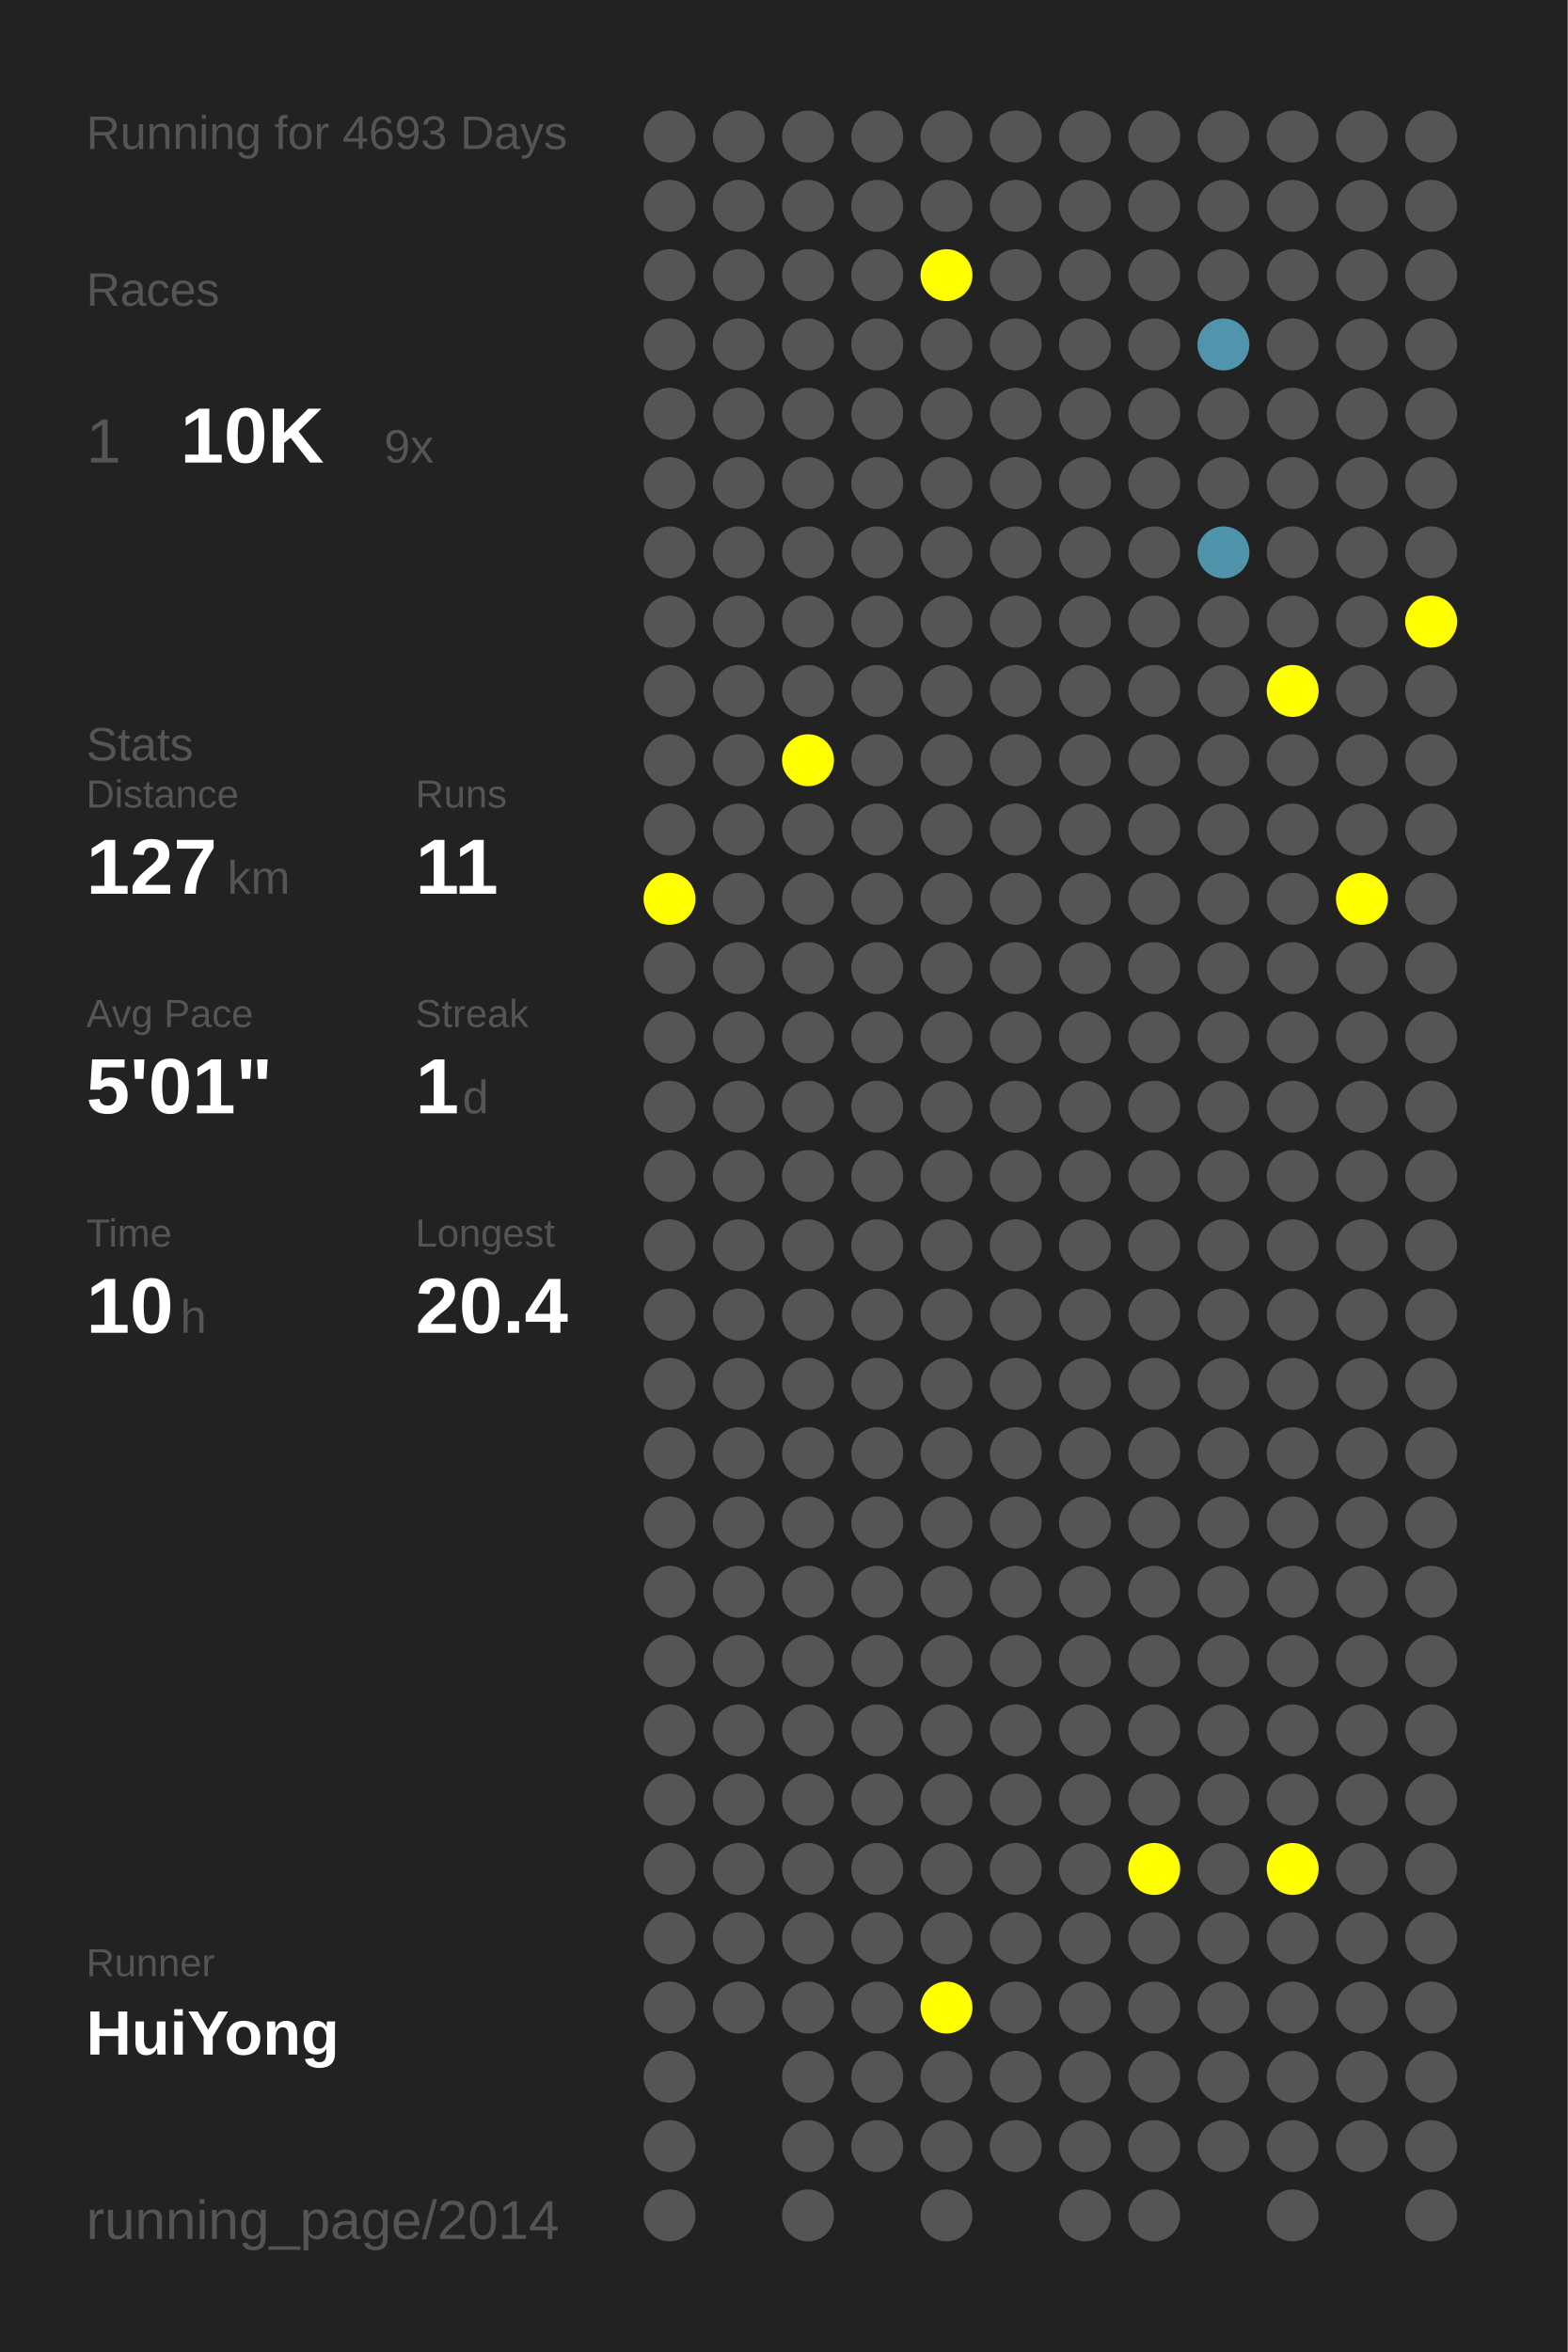
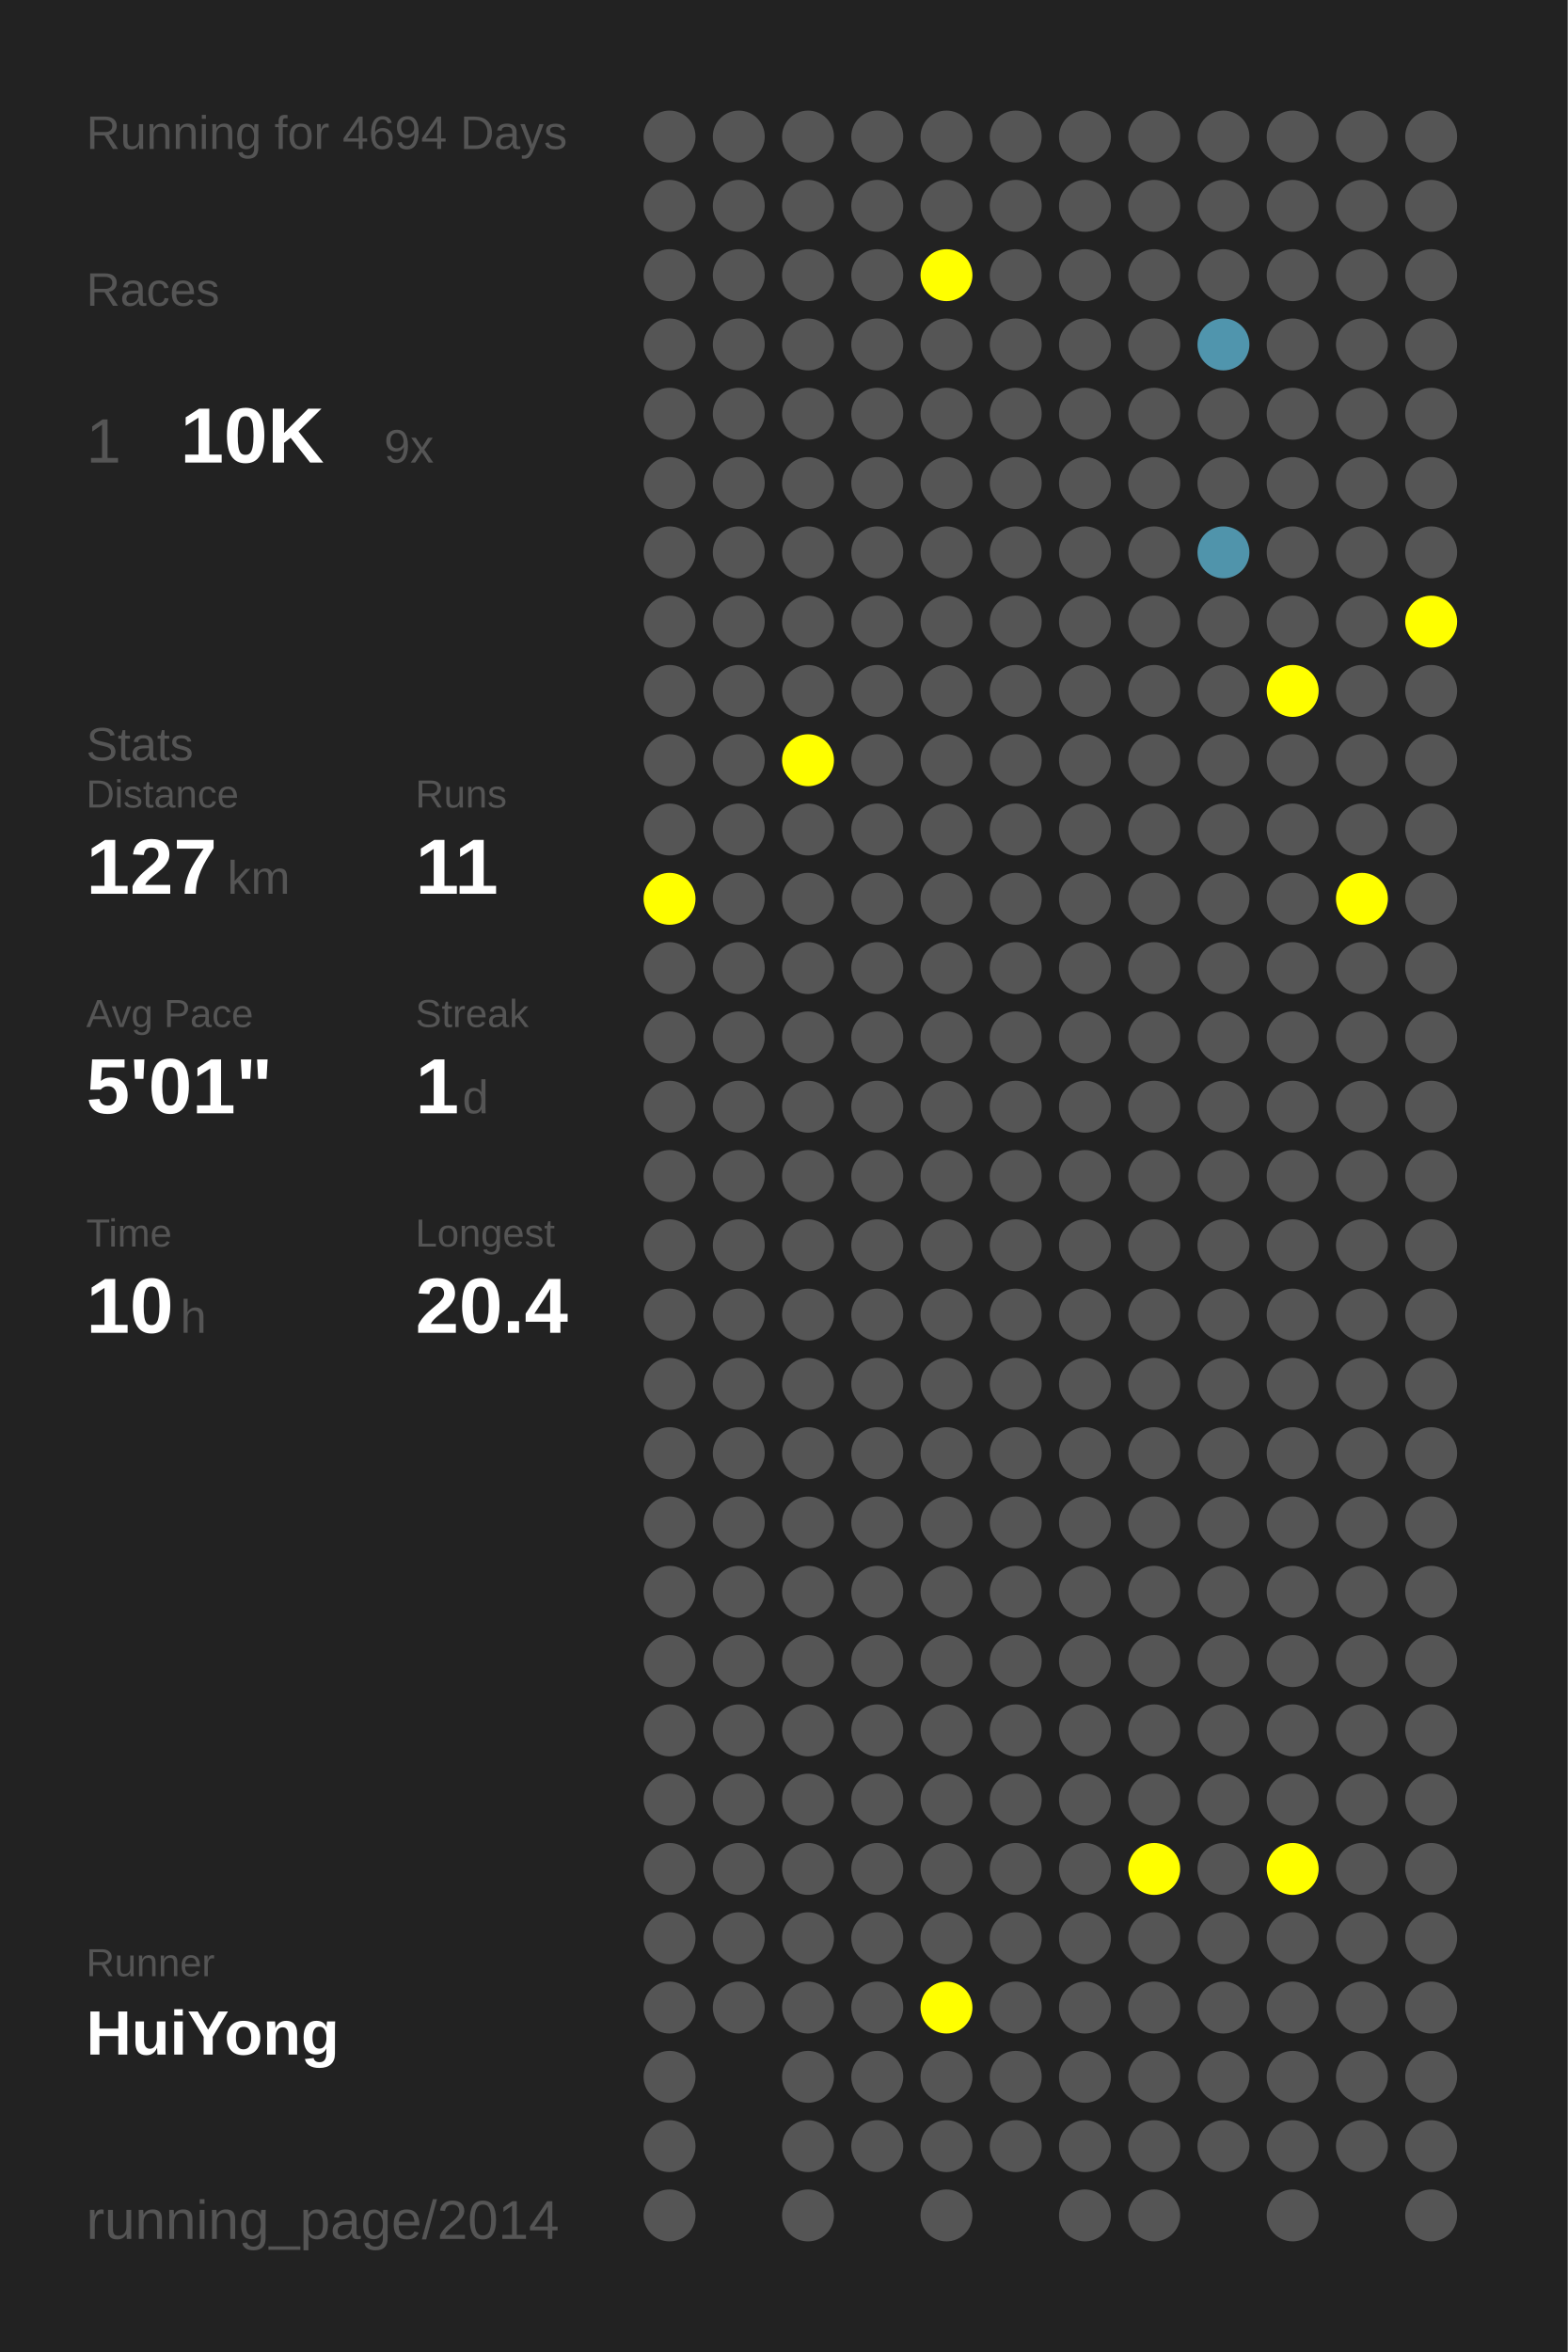
<svg xmlns="http://www.w3.org/2000/svg" baseProfile="full" height="300mm" version="1.1" viewBox="0,0,200,300" width="200mm">
  <defs />
  <rect fill="#222222" height="300" width="200" x="0" y="0" />
-   <text fill="#555555" style="font-size:6px; font-family:Arial;" x="11" y="19">Running for 4693 Days</text>
+   <text fill="#555555" style="font-size:6px; font-family:Arial;" x="11" y="19">Running for 4694 Days</text>
  <text fill="#555555" style="font-size:6px; font-family:Arial;" x="11" y="39">Races</text>
  <text fill="#555555" style="font-size:8px; font-family:Arial;" x="11" y="59">1</text>
  <text fill="#FFFFFF" style="font-size:10px; font-family:Arial; font-weight:bold;" x="23" y="59">10K</text>
  <text fill="#555555" style="font-size:6px; font-family:Arial;" x="49" y="59">9x</text>
  <text fill="#555555" style="font-size:6px; font-family:Arial;" x="11" y="97">Stats</text>
  <text fill="#555555" style="font-size:5px; font-family:Arial;" x="11" y="103">Distance</text>
  <text fill="#FFFFFF" style="font-size:10px; font-family:Arial; font-weight:bold;" x="11" y="114">127</text>
  <text fill="#555555" style="font-size:6px; font-family:Arial;" x="29" y="114">km</text>
  <text fill="#555555" style="font-size:5px; font-family:Arial;" x="53" y="103">Runs</text>
  <text fill="#FFFFFF" style="font-size:10px; font-family:Arial; font-weight:bold;" x="53" y="114">11</text>
  <text fill="#555555" style="font-size:5px; font-family:Arial;" x="11" y="131">Avg Pace</text>
  <text fill="#FFFFFF" style="font-size:10px; font-family:Arial; font-weight:bold;" x="11" y="142">5'01"</text>
  <text fill="#555555" style="font-size:5px; font-family:Arial;" x="53" y="131">Streak</text>
  <text fill="#FFFFFF" style="font-size:10px; font-family:Arial; font-weight:bold;" x="53" y="142">1</text>
  <text fill="#555555" style="font-size:6px; font-family:Arial;" x="59" y="142">d</text>
  <text fill="#555555" style="font-size:5px; font-family:Arial;" x="11" y="159">Time</text>
  <text fill="#FFFFFF" style="font-size:10px; font-family:Arial; font-weight:bold;" x="11" y="170">10</text>
  <text fill="#555555" style="font-size:6px; font-family:Arial;" x="23" y="170">h</text>
  <text fill="#555555" style="font-size:5px; font-family:Arial;" x="53" y="159">Longest</text>
  <text fill="#FFFFFF" style="font-size:10px; font-family:Arial; font-weight:bold;" x="53" y="170">20.4</text>
  <text fill="#555555" style="font-size:5px; font-family:Arial;" x="11" y="252.065">Runner</text>
  <text fill="#FFFFFF" style="font-size:8px; font-family:Arial; font-weight:bold;" x="11" y="262.065">HuiYong</text>
  <text fill="#555555" style="font-size:7px; font-family:Arial;" x="11" y="285.581">running_page/2014</text>
  <circle cx="85.417" cy="17.419" fill="#555555" r="3.312" />
  <circle cx="85.417" cy="26.258" fill="#555555" r="3.312" />
  <circle cx="85.417" cy="35.097" fill="#555555" r="3.312" />
  <circle cx="85.417" cy="43.935" fill="#555555" r="3.312" />
  <circle cx="85.417" cy="52.774" fill="#555555" r="3.312" />
  <circle cx="85.417" cy="61.613" fill="#555555" r="3.312" />
  <circle cx="85.417" cy="70.452" fill="#555555" r="3.312" />
  <circle cx="85.417" cy="79.29" fill="#555555" r="3.312" />
  <circle cx="85.417" cy="88.129" fill="#555555" r="3.312" />
  <circle cx="85.417" cy="96.968" fill="#555555" r="3.312" />
  <circle cx="85.417" cy="105.806" fill="#555555" r="3.312" />
  <circle cx="85.417" cy="114.645" fill="#FFFF00" r="3.312" />
  <circle cx="85.417" cy="123.484" fill="#555555" r="3.312" />
  <circle cx="85.417" cy="132.323" fill="#555555" r="3.312" />
  <circle cx="85.417" cy="141.161" fill="#555555" r="3.312" />
  <circle cx="85.417" cy="150" fill="#555555" r="3.312" />
  <circle cx="85.417" cy="158.839" fill="#555555" r="3.312" />
  <circle cx="85.417" cy="167.677" fill="#555555" r="3.312" />
  <circle cx="85.417" cy="176.516" fill="#555555" r="3.312" />
  <circle cx="85.417" cy="185.355" fill="#555555" r="3.312" />
  <circle cx="85.417" cy="194.194" fill="#555555" r="3.312" />
  <circle cx="85.417" cy="203.032" fill="#555555" r="3.312" />
  <circle cx="85.417" cy="211.871" fill="#555555" r="3.312" />
  <circle cx="85.417" cy="220.71" fill="#555555" r="3.312" />
  <circle cx="85.417" cy="229.548" fill="#555555" r="3.312" />
  <circle cx="85.417" cy="238.387" fill="#555555" r="3.312" />
  <circle cx="85.417" cy="247.226" fill="#555555" r="3.312" />
  <circle cx="85.417" cy="256.065" fill="#555555" r="3.312" />
  <circle cx="85.417" cy="264.903" fill="#555555" r="3.312" />
  <circle cx="85.417" cy="273.742" fill="#555555" r="3.312" />
  <circle cx="85.417" cy="282.581" fill="#555555" r="3.312" />
  <circle cx="94.25" cy="17.419" fill="#555555" r="3.312" />
  <circle cx="94.25" cy="26.258" fill="#555555" r="3.312" />
  <circle cx="94.25" cy="35.097" fill="#555555" r="3.312" />
  <circle cx="94.25" cy="43.935" fill="#555555" r="3.312" />
  <circle cx="94.25" cy="52.774" fill="#555555" r="3.312" />
  <circle cx="94.25" cy="61.613" fill="#555555" r="3.312" />
  <circle cx="94.25" cy="70.452" fill="#555555" r="3.312" />
  <circle cx="94.25" cy="79.29" fill="#555555" r="3.312" />
  <circle cx="94.25" cy="88.129" fill="#555555" r="3.312" />
  <circle cx="94.25" cy="96.968" fill="#555555" r="3.312" />
  <circle cx="94.25" cy="105.806" fill="#555555" r="3.312" />
  <circle cx="94.25" cy="114.645" fill="#555555" r="3.312" />
  <circle cx="94.25" cy="123.484" fill="#555555" r="3.312" />
  <circle cx="94.25" cy="132.323" fill="#555555" r="3.312" />
  <circle cx="94.25" cy="141.161" fill="#555555" r="3.312" />
  <circle cx="94.25" cy="150" fill="#555555" r="3.312" />
  <circle cx="94.25" cy="158.839" fill="#555555" r="3.312" />
  <circle cx="94.25" cy="167.677" fill="#555555" r="3.312" />
  <circle cx="94.25" cy="176.516" fill="#555555" r="3.312" />
  <circle cx="94.25" cy="185.355" fill="#555555" r="3.312" />
  <circle cx="94.25" cy="194.194" fill="#555555" r="3.312" />
  <circle cx="94.25" cy="203.032" fill="#555555" r="3.312" />
  <circle cx="94.25" cy="211.871" fill="#555555" r="3.312" />
  <circle cx="94.25" cy="220.71" fill="#555555" r="3.312" />
  <circle cx="94.25" cy="229.548" fill="#555555" r="3.312" />
  <circle cx="94.25" cy="238.387" fill="#555555" r="3.312" />
  <circle cx="94.25" cy="247.226" fill="#555555" r="3.312" />
  <circle cx="94.25" cy="256.065" fill="#555555" r="3.312" />
  <circle cx="103.083" cy="17.419" fill="#555555" r="3.312" />
  <circle cx="103.083" cy="26.258" fill="#555555" r="3.312" />
  <circle cx="103.083" cy="35.097" fill="#555555" r="3.312" />
  <circle cx="103.083" cy="43.935" fill="#555555" r="3.312" />
  <circle cx="103.083" cy="52.774" fill="#555555" r="3.312" />
  <circle cx="103.083" cy="61.613" fill="#555555" r="3.312" />
  <circle cx="103.083" cy="70.452" fill="#555555" r="3.312" />
  <circle cx="103.083" cy="79.29" fill="#555555" r="3.312" />
  <circle cx="103.083" cy="88.129" fill="#555555" r="3.312" />
  <circle cx="103.083" cy="96.968" fill="#FFFF00" r="3.312" />
  <circle cx="103.083" cy="105.806" fill="#555555" r="3.312" />
  <circle cx="103.083" cy="114.645" fill="#555555" r="3.312" />
  <circle cx="103.083" cy="123.484" fill="#555555" r="3.312" />
  <circle cx="103.083" cy="132.323" fill="#555555" r="3.312" />
  <circle cx="103.083" cy="141.161" fill="#555555" r="3.312" />
  <circle cx="103.083" cy="150" fill="#555555" r="3.312" />
  <circle cx="103.083" cy="158.839" fill="#555555" r="3.312" />
  <circle cx="103.083" cy="167.677" fill="#555555" r="3.312" />
  <circle cx="103.083" cy="176.516" fill="#555555" r="3.312" />
  <circle cx="103.083" cy="185.355" fill="#555555" r="3.312" />
  <circle cx="103.083" cy="194.194" fill="#555555" r="3.312" />
  <circle cx="103.083" cy="203.032" fill="#555555" r="3.312" />
  <circle cx="103.083" cy="211.871" fill="#555555" r="3.312" />
  <circle cx="103.083" cy="220.71" fill="#555555" r="3.312" />
  <circle cx="103.083" cy="229.548" fill="#555555" r="3.312" />
  <circle cx="103.083" cy="238.387" fill="#555555" r="3.312" />
  <circle cx="103.083" cy="247.226" fill="#555555" r="3.312" />
  <circle cx="103.083" cy="256.065" fill="#555555" r="3.312" />
  <circle cx="103.083" cy="264.903" fill="#555555" r="3.312" />
  <circle cx="103.083" cy="273.742" fill="#555555" r="3.312" />
  <circle cx="103.083" cy="282.581" fill="#555555" r="3.312" />
  <circle cx="111.917" cy="17.419" fill="#555555" r="3.312" />
  <circle cx="111.917" cy="26.258" fill="#555555" r="3.312" />
  <circle cx="111.917" cy="35.097" fill="#555555" r="3.312" />
  <circle cx="111.917" cy="43.935" fill="#555555" r="3.312" />
  <circle cx="111.917" cy="52.774" fill="#555555" r="3.312" />
  <circle cx="111.917" cy="61.613" fill="#555555" r="3.312" />
  <circle cx="111.917" cy="70.452" fill="#555555" r="3.312" />
  <circle cx="111.917" cy="79.29" fill="#555555" r="3.312" />
  <circle cx="111.917" cy="88.129" fill="#555555" r="3.312" />
  <circle cx="111.917" cy="96.968" fill="#555555" r="3.312" />
  <circle cx="111.917" cy="105.806" fill="#555555" r="3.312" />
  <circle cx="111.917" cy="114.645" fill="#555555" r="3.312" />
  <circle cx="111.917" cy="123.484" fill="#555555" r="3.312" />
  <circle cx="111.917" cy="132.323" fill="#555555" r="3.312" />
  <circle cx="111.917" cy="141.161" fill="#555555" r="3.312" />
  <circle cx="111.917" cy="150" fill="#555555" r="3.312" />
  <circle cx="111.917" cy="158.839" fill="#555555" r="3.312" />
  <circle cx="111.917" cy="167.677" fill="#555555" r="3.312" />
  <circle cx="111.917" cy="176.516" fill="#555555" r="3.312" />
  <circle cx="111.917" cy="185.355" fill="#555555" r="3.312" />
  <circle cx="111.917" cy="194.194" fill="#555555" r="3.312" />
  <circle cx="111.917" cy="203.032" fill="#555555" r="3.312" />
  <circle cx="111.917" cy="211.871" fill="#555555" r="3.312" />
  <circle cx="111.917" cy="220.71" fill="#555555" r="3.312" />
  <circle cx="111.917" cy="229.548" fill="#555555" r="3.312" />
  <circle cx="111.917" cy="238.387" fill="#555555" r="3.312" />
  <circle cx="111.917" cy="247.226" fill="#555555" r="3.312" />
  <circle cx="111.917" cy="256.065" fill="#555555" r="3.312" />
  <circle cx="111.917" cy="264.903" fill="#555555" r="3.312" />
  <circle cx="111.917" cy="273.742" fill="#555555" r="3.312" />
  <circle cx="120.75" cy="17.419" fill="#555555" r="3.312" />
  <circle cx="120.75" cy="26.258" fill="#555555" r="3.312" />
  <circle cx="120.75" cy="35.097" fill="#FFFF00" r="3.312" />
  <circle cx="120.75" cy="43.935" fill="#555555" r="3.312" />
  <circle cx="120.75" cy="52.774" fill="#555555" r="3.312" />
  <circle cx="120.75" cy="61.613" fill="#555555" r="3.312" />
  <circle cx="120.75" cy="70.452" fill="#555555" r="3.312" />
  <circle cx="120.75" cy="79.29" fill="#555555" r="3.312" />
  <circle cx="120.75" cy="88.129" fill="#555555" r="3.312" />
  <circle cx="120.75" cy="96.968" fill="#555555" r="3.312" />
  <circle cx="120.75" cy="105.806" fill="#555555" r="3.312" />
  <circle cx="120.75" cy="114.645" fill="#555555" r="3.312" />
  <circle cx="120.75" cy="123.484" fill="#555555" r="3.312" />
  <circle cx="120.75" cy="132.323" fill="#555555" r="3.312" />
  <circle cx="120.75" cy="141.161" fill="#555555" r="3.312" />
  <circle cx="120.75" cy="150" fill="#555555" r="3.312" />
  <circle cx="120.75" cy="158.839" fill="#555555" r="3.312" />
  <circle cx="120.75" cy="167.677" fill="#555555" r="3.312" />
  <circle cx="120.75" cy="176.516" fill="#555555" r="3.312" />
  <circle cx="120.75" cy="185.355" fill="#555555" r="3.312" />
  <circle cx="120.75" cy="194.194" fill="#555555" r="3.312" />
  <circle cx="120.75" cy="203.032" fill="#555555" r="3.312" />
  <circle cx="120.75" cy="211.871" fill="#555555" r="3.312" />
  <circle cx="120.75" cy="220.71" fill="#555555" r="3.312" />
  <circle cx="120.75" cy="229.548" fill="#555555" r="3.312" />
  <circle cx="120.75" cy="238.387" fill="#555555" r="3.312" />
  <circle cx="120.75" cy="247.226" fill="#555555" r="3.312" />
  <circle cx="120.75" cy="256.065" fill="#FFFF00" r="3.312" />
  <circle cx="120.75" cy="264.903" fill="#555555" r="3.312" />
  <circle cx="120.75" cy="273.742" fill="#555555" r="3.312" />
  <circle cx="120.75" cy="282.581" fill="#555555" r="3.312" />
  <circle cx="129.583" cy="17.419" fill="#555555" r="3.312" />
  <circle cx="129.583" cy="26.258" fill="#555555" r="3.312" />
  <circle cx="129.583" cy="35.097" fill="#555555" r="3.312" />
  <circle cx="129.583" cy="43.935" fill="#555555" r="3.312" />
  <circle cx="129.583" cy="52.774" fill="#555555" r="3.312" />
  <circle cx="129.583" cy="61.613" fill="#555555" r="3.312" />
  <circle cx="129.583" cy="70.452" fill="#555555" r="3.312" />
  <circle cx="129.583" cy="79.29" fill="#555555" r="3.312" />
  <circle cx="129.583" cy="88.129" fill="#555555" r="3.312" />
  <circle cx="129.583" cy="96.968" fill="#555555" r="3.312" />
  <circle cx="129.583" cy="105.806" fill="#555555" r="3.312" />
  <circle cx="129.583" cy="114.645" fill="#555555" r="3.312" />
  <circle cx="129.583" cy="123.484" fill="#555555" r="3.312" />
  <circle cx="129.583" cy="132.323" fill="#555555" r="3.312" />
  <circle cx="129.583" cy="141.161" fill="#555555" r="3.312" />
  <circle cx="129.583" cy="150" fill="#555555" r="3.312" />
  <circle cx="129.583" cy="158.839" fill="#555555" r="3.312" />
  <circle cx="129.583" cy="167.677" fill="#555555" r="3.312" />
  <circle cx="129.583" cy="176.516" fill="#555555" r="3.312" />
  <circle cx="129.583" cy="185.355" fill="#555555" r="3.312" />
  <circle cx="129.583" cy="194.194" fill="#555555" r="3.312" />
  <circle cx="129.583" cy="203.032" fill="#555555" r="3.312" />
  <circle cx="129.583" cy="211.871" fill="#555555" r="3.312" />
  <circle cx="129.583" cy="220.71" fill="#555555" r="3.312" />
  <circle cx="129.583" cy="229.548" fill="#555555" r="3.312" />
  <circle cx="129.583" cy="238.387" fill="#555555" r="3.312" />
  <circle cx="129.583" cy="247.226" fill="#555555" r="3.312" />
  <circle cx="129.583" cy="256.065" fill="#555555" r="3.312" />
  <circle cx="129.583" cy="264.903" fill="#555555" r="3.312" />
  <circle cx="129.583" cy="273.742" fill="#555555" r="3.312" />
  <circle cx="138.417" cy="17.419" fill="#555555" r="3.312" />
  <circle cx="138.417" cy="26.258" fill="#555555" r="3.312" />
  <circle cx="138.417" cy="35.097" fill="#555555" r="3.312" />
  <circle cx="138.417" cy="43.935" fill="#555555" r="3.312" />
  <circle cx="138.417" cy="52.774" fill="#555555" r="3.312" />
  <circle cx="138.417" cy="61.613" fill="#555555" r="3.312" />
  <circle cx="138.417" cy="70.452" fill="#555555" r="3.312" />
  <circle cx="138.417" cy="79.29" fill="#555555" r="3.312" />
  <circle cx="138.417" cy="88.129" fill="#555555" r="3.312" />
  <circle cx="138.417" cy="96.968" fill="#555555" r="3.312" />
  <circle cx="138.417" cy="105.806" fill="#555555" r="3.312" />
  <circle cx="138.417" cy="114.645" fill="#555555" r="3.312" />
  <circle cx="138.417" cy="123.484" fill="#555555" r="3.312" />
  <circle cx="138.417" cy="132.323" fill="#555555" r="3.312" />
  <circle cx="138.417" cy="141.161" fill="#555555" r="3.312" />
  <circle cx="138.417" cy="150" fill="#555555" r="3.312" />
  <circle cx="138.417" cy="158.839" fill="#555555" r="3.312" />
  <circle cx="138.417" cy="167.677" fill="#555555" r="3.312" />
  <circle cx="138.417" cy="176.516" fill="#555555" r="3.312" />
  <circle cx="138.417" cy="185.355" fill="#555555" r="3.312" />
  <circle cx="138.417" cy="194.194" fill="#555555" r="3.312" />
  <circle cx="138.417" cy="203.032" fill="#555555" r="3.312" />
  <circle cx="138.417" cy="211.871" fill="#555555" r="3.312" />
  <circle cx="138.417" cy="220.71" fill="#555555" r="3.312" />
  <circle cx="138.417" cy="229.548" fill="#555555" r="3.312" />
  <circle cx="138.417" cy="238.387" fill="#555555" r="3.312" />
  <circle cx="138.417" cy="247.226" fill="#555555" r="3.312" />
  <circle cx="138.417" cy="256.065" fill="#555555" r="3.312" />
  <circle cx="138.417" cy="264.903" fill="#555555" r="3.312" />
  <circle cx="138.417" cy="273.742" fill="#555555" r="3.312" />
  <circle cx="138.417" cy="282.581" fill="#555555" r="3.312" />
  <circle cx="147.25" cy="17.419" fill="#555555" r="3.312" />
  <circle cx="147.25" cy="26.258" fill="#555555" r="3.312" />
  <circle cx="147.25" cy="35.097" fill="#555555" r="3.312" />
  <circle cx="147.25" cy="43.935" fill="#555555" r="3.312" />
  <circle cx="147.25" cy="52.774" fill="#555555" r="3.312" />
  <circle cx="147.25" cy="61.613" fill="#555555" r="3.312" />
  <circle cx="147.25" cy="70.452" fill="#555555" r="3.312" />
  <circle cx="147.25" cy="79.29" fill="#555555" r="3.312" />
  <circle cx="147.25" cy="88.129" fill="#555555" r="3.312" />
  <circle cx="147.25" cy="96.968" fill="#555555" r="3.312" />
  <circle cx="147.25" cy="105.806" fill="#555555" r="3.312" />
  <circle cx="147.25" cy="114.645" fill="#555555" r="3.312" />
  <circle cx="147.25" cy="123.484" fill="#555555" r="3.312" />
  <circle cx="147.25" cy="132.323" fill="#555555" r="3.312" />
  <circle cx="147.25" cy="141.161" fill="#555555" r="3.312" />
  <circle cx="147.25" cy="150" fill="#555555" r="3.312" />
  <circle cx="147.25" cy="158.839" fill="#555555" r="3.312" />
  <circle cx="147.25" cy="167.677" fill="#555555" r="3.312" />
  <circle cx="147.25" cy="176.516" fill="#555555" r="3.312" />
  <circle cx="147.25" cy="185.355" fill="#555555" r="3.312" />
  <circle cx="147.25" cy="194.194" fill="#555555" r="3.312" />
  <circle cx="147.25" cy="203.032" fill="#555555" r="3.312" />
  <circle cx="147.25" cy="211.871" fill="#555555" r="3.312" />
  <circle cx="147.25" cy="220.71" fill="#555555" r="3.312" />
  <circle cx="147.25" cy="229.548" fill="#555555" r="3.312" />
  <circle cx="147.25" cy="238.387" fill="#FFFF00" r="3.312" />
  <circle cx="147.25" cy="247.226" fill="#555555" r="3.312" />
  <circle cx="147.25" cy="256.065" fill="#555555" r="3.312" />
  <circle cx="147.25" cy="264.903" fill="#555555" r="3.312" />
  <circle cx="147.25" cy="273.742" fill="#555555" r="3.312" />
  <circle cx="147.25" cy="282.581" fill="#555555" r="3.312" />
  <circle cx="156.083" cy="17.419" fill="#555555" r="3.312" />
  <circle cx="156.083" cy="26.258" fill="#555555" r="3.312" />
  <circle cx="156.083" cy="35.097" fill="#555555" r="3.312" />
  <circle cx="156.083" cy="43.935" fill="#5095ad" r="3.312" />
  <circle cx="156.083" cy="52.774" fill="#555555" r="3.312" />
  <circle cx="156.083" cy="61.613" fill="#555555" r="3.312" />
  <circle cx="156.083" cy="70.452" fill="#5094ab" r="3.312" />
  <circle cx="156.083" cy="79.29" fill="#555555" r="3.312" />
  <circle cx="156.083" cy="88.129" fill="#555555" r="3.312" />
  <circle cx="156.083" cy="96.968" fill="#555555" r="3.312" />
  <circle cx="156.083" cy="105.806" fill="#555555" r="3.312" />
  <circle cx="156.083" cy="114.645" fill="#555555" r="3.312" />
  <circle cx="156.083" cy="123.484" fill="#555555" r="3.312" />
  <circle cx="156.083" cy="132.323" fill="#555555" r="3.312" />
  <circle cx="156.083" cy="141.161" fill="#555555" r="3.312" />
  <circle cx="156.083" cy="150" fill="#555555" r="3.312" />
  <circle cx="156.083" cy="158.839" fill="#555555" r="3.312" />
  <circle cx="156.083" cy="167.677" fill="#555555" r="3.312" />
  <circle cx="156.083" cy="176.516" fill="#555555" r="3.312" />
  <circle cx="156.083" cy="185.355" fill="#555555" r="3.312" />
  <circle cx="156.083" cy="194.194" fill="#555555" r="3.312" />
  <circle cx="156.083" cy="203.032" fill="#555555" r="3.312" />
  <circle cx="156.083" cy="211.871" fill="#555555" r="3.312" />
  <circle cx="156.083" cy="220.71" fill="#555555" r="3.312" />
  <circle cx="156.083" cy="229.548" fill="#555555" r="3.312" />
  <circle cx="156.083" cy="238.387" fill="#555555" r="3.312" />
  <circle cx="156.083" cy="247.226" fill="#555555" r="3.312" />
  <circle cx="156.083" cy="256.065" fill="#555555" r="3.312" />
  <circle cx="156.083" cy="264.903" fill="#555555" r="3.312" />
  <circle cx="156.083" cy="273.742" fill="#555555" r="3.312" />
  <circle cx="164.917" cy="17.419" fill="#555555" r="3.312" />
  <circle cx="164.917" cy="26.258" fill="#555555" r="3.312" />
  <circle cx="164.917" cy="35.097" fill="#555555" r="3.312" />
  <circle cx="164.917" cy="43.935" fill="#555555" r="3.312" />
  <circle cx="164.917" cy="52.774" fill="#555555" r="3.312" />
  <circle cx="164.917" cy="61.613" fill="#555555" r="3.312" />
  <circle cx="164.917" cy="70.452" fill="#555555" r="3.312" />
  <circle cx="164.917" cy="79.29" fill="#555555" r="3.312" />
  <circle cx="164.917" cy="88.129" fill="#FFFF00" r="3.312" />
  <circle cx="164.917" cy="96.968" fill="#555555" r="3.312" />
  <circle cx="164.917" cy="105.806" fill="#555555" r="3.312" />
  <circle cx="164.917" cy="114.645" fill="#555555" r="3.312" />
  <circle cx="164.917" cy="123.484" fill="#555555" r="3.312" />
  <circle cx="164.917" cy="132.323" fill="#555555" r="3.312" />
  <circle cx="164.917" cy="141.161" fill="#555555" r="3.312" />
  <circle cx="164.917" cy="150" fill="#555555" r="3.312" />
  <circle cx="164.917" cy="158.839" fill="#555555" r="3.312" />
  <circle cx="164.917" cy="167.677" fill="#555555" r="3.312" />
  <circle cx="164.917" cy="176.516" fill="#555555" r="3.312" />
  <circle cx="164.917" cy="185.355" fill="#555555" r="3.312" />
  <circle cx="164.917" cy="194.194" fill="#555555" r="3.312" />
  <circle cx="164.917" cy="203.032" fill="#555555" r="3.312" />
  <circle cx="164.917" cy="211.871" fill="#555555" r="3.312" />
  <circle cx="164.917" cy="220.71" fill="#555555" r="3.312" />
  <circle cx="164.917" cy="229.548" fill="#555555" r="3.312" />
  <circle cx="164.917" cy="238.387" fill="#FFFF00" r="3.312" />
  <circle cx="164.917" cy="247.226" fill="#555555" r="3.312" />
  <circle cx="164.917" cy="256.065" fill="#555555" r="3.312" />
  <circle cx="164.917" cy="264.903" fill="#555555" r="3.312" />
  <circle cx="164.917" cy="273.742" fill="#555555" r="3.312" />
  <circle cx="164.917" cy="282.581" fill="#555555" r="3.312" />
  <circle cx="173.75" cy="17.419" fill="#555555" r="3.312" />
  <circle cx="173.75" cy="26.258" fill="#555555" r="3.312" />
  <circle cx="173.75" cy="35.097" fill="#555555" r="3.312" />
  <circle cx="173.75" cy="43.935" fill="#555555" r="3.312" />
  <circle cx="173.75" cy="52.774" fill="#555555" r="3.312" />
  <circle cx="173.75" cy="61.613" fill="#555555" r="3.312" />
  <circle cx="173.75" cy="70.452" fill="#555555" r="3.312" />
  <circle cx="173.75" cy="79.29" fill="#555555" r="3.312" />
  <circle cx="173.75" cy="88.129" fill="#555555" r="3.312" />
  <circle cx="173.75" cy="96.968" fill="#555555" r="3.312" />
  <circle cx="173.75" cy="105.806" fill="#555555" r="3.312" />
  <circle cx="173.75" cy="114.645" fill="#FFFF00" r="3.312" />
  <circle cx="173.75" cy="123.484" fill="#555555" r="3.312" />
  <circle cx="173.75" cy="132.323" fill="#555555" r="3.312" />
  <circle cx="173.75" cy="141.161" fill="#555555" r="3.312" />
  <circle cx="173.75" cy="150" fill="#555555" r="3.312" />
  <circle cx="173.75" cy="158.839" fill="#555555" r="3.312" />
  <circle cx="173.75" cy="167.677" fill="#555555" r="3.312" />
  <circle cx="173.75" cy="176.516" fill="#555555" r="3.312" />
  <circle cx="173.75" cy="185.355" fill="#555555" r="3.312" />
  <circle cx="173.75" cy="194.194" fill="#555555" r="3.312" />
  <circle cx="173.75" cy="203.032" fill="#555555" r="3.312" />
  <circle cx="173.75" cy="211.871" fill="#555555" r="3.312" />
  <circle cx="173.75" cy="220.71" fill="#555555" r="3.312" />
  <circle cx="173.75" cy="229.548" fill="#555555" r="3.312" />
  <circle cx="173.75" cy="238.387" fill="#555555" r="3.312" />
  <circle cx="173.75" cy="247.226" fill="#555555" r="3.312" />
  <circle cx="173.75" cy="256.065" fill="#555555" r="3.312" />
  <circle cx="173.75" cy="264.903" fill="#555555" r="3.312" />
  <circle cx="173.75" cy="273.742" fill="#555555" r="3.312" />
  <circle cx="182.583" cy="17.419" fill="#555555" r="3.312" />
  <circle cx="182.583" cy="26.258" fill="#555555" r="3.312" />
  <circle cx="182.583" cy="35.097" fill="#555555" r="3.312" />
  <circle cx="182.583" cy="43.935" fill="#555555" r="3.312" />
  <circle cx="182.583" cy="52.774" fill="#555555" r="3.312" />
  <circle cx="182.583" cy="61.613" fill="#555555" r="3.312" />
  <circle cx="182.583" cy="70.452" fill="#555555" r="3.312" />
  <circle cx="182.583" cy="79.29" fill="#FFFF00" r="3.312" />
  <circle cx="182.583" cy="88.129" fill="#555555" r="3.312" />
  <circle cx="182.583" cy="96.968" fill="#555555" r="3.312" />
  <circle cx="182.583" cy="105.806" fill="#555555" r="3.312" />
  <circle cx="182.583" cy="114.645" fill="#555555" r="3.312" />
  <circle cx="182.583" cy="123.484" fill="#555555" r="3.312" />
  <circle cx="182.583" cy="132.323" fill="#555555" r="3.312" />
  <circle cx="182.583" cy="141.161" fill="#555555" r="3.312" />
  <circle cx="182.583" cy="150" fill="#555555" r="3.312" />
  <circle cx="182.583" cy="158.839" fill="#555555" r="3.312" />
  <circle cx="182.583" cy="167.677" fill="#555555" r="3.312" />
  <circle cx="182.583" cy="176.516" fill="#555555" r="3.312" />
  <circle cx="182.583" cy="185.355" fill="#555555" r="3.312" />
  <circle cx="182.583" cy="194.194" fill="#555555" r="3.312" />
  <circle cx="182.583" cy="203.032" fill="#555555" r="3.312" />
  <circle cx="182.583" cy="211.871" fill="#555555" r="3.312" />
  <circle cx="182.583" cy="220.71" fill="#555555" r="3.312" />
  <circle cx="182.583" cy="229.548" fill="#555555" r="3.312" />
  <circle cx="182.583" cy="238.387" fill="#555555" r="3.312" />
  <circle cx="182.583" cy="247.226" fill="#555555" r="3.312" />
  <circle cx="182.583" cy="256.065" fill="#555555" r="3.312" />
  <circle cx="182.583" cy="264.903" fill="#555555" r="3.312" />
  <circle cx="182.583" cy="273.742" fill="#555555" r="3.312" />
  <circle cx="182.583" cy="282.581" fill="#555555" r="3.312" />
</svg>
